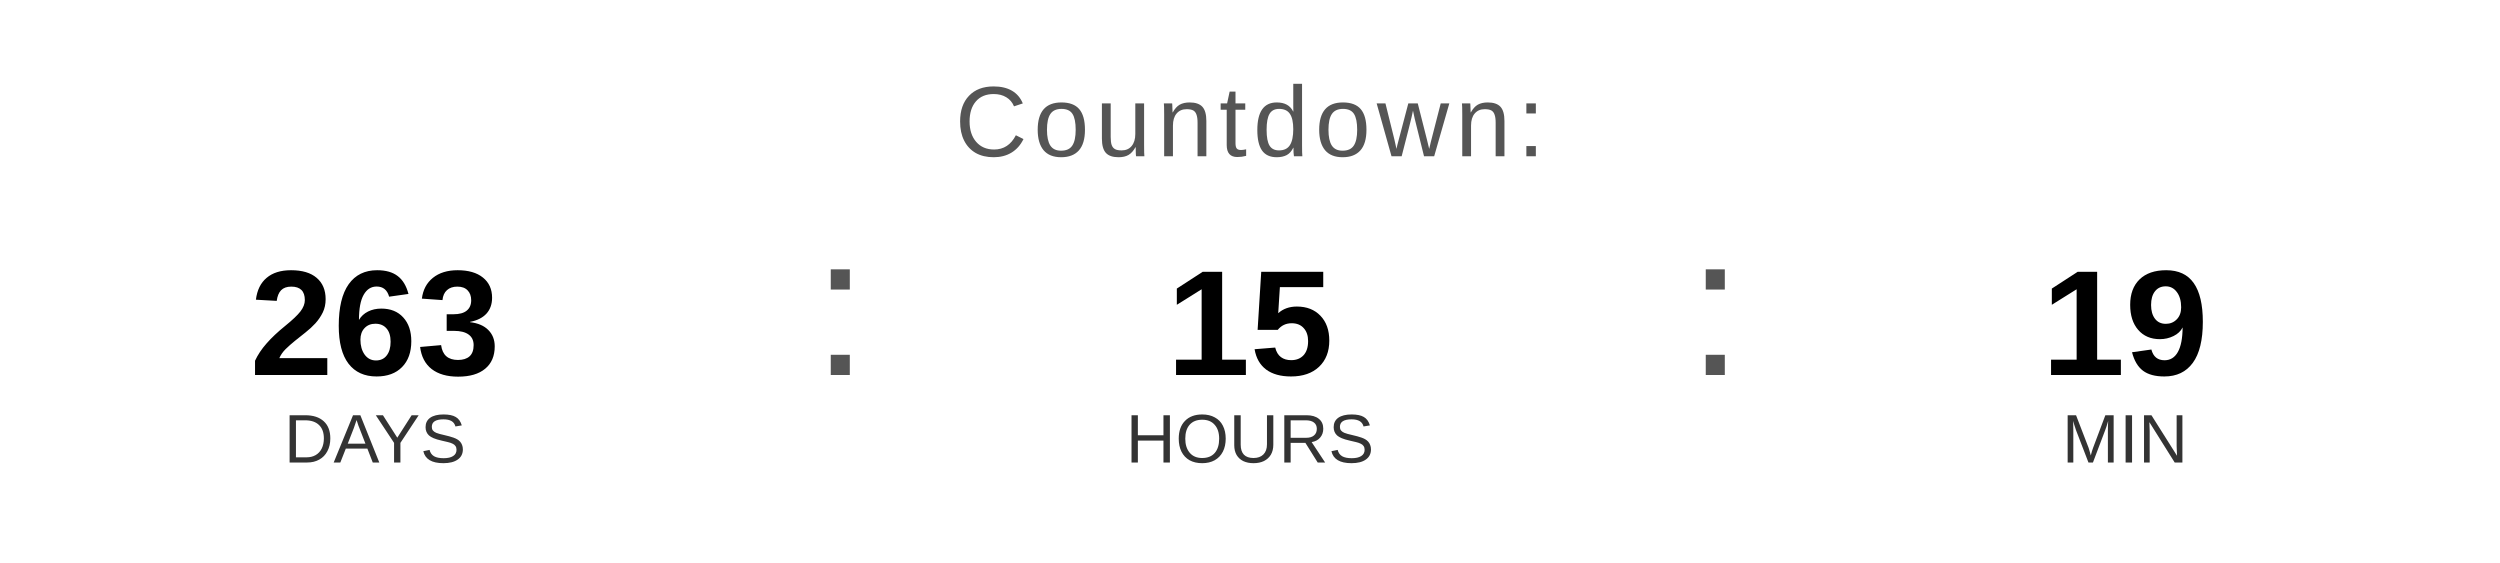
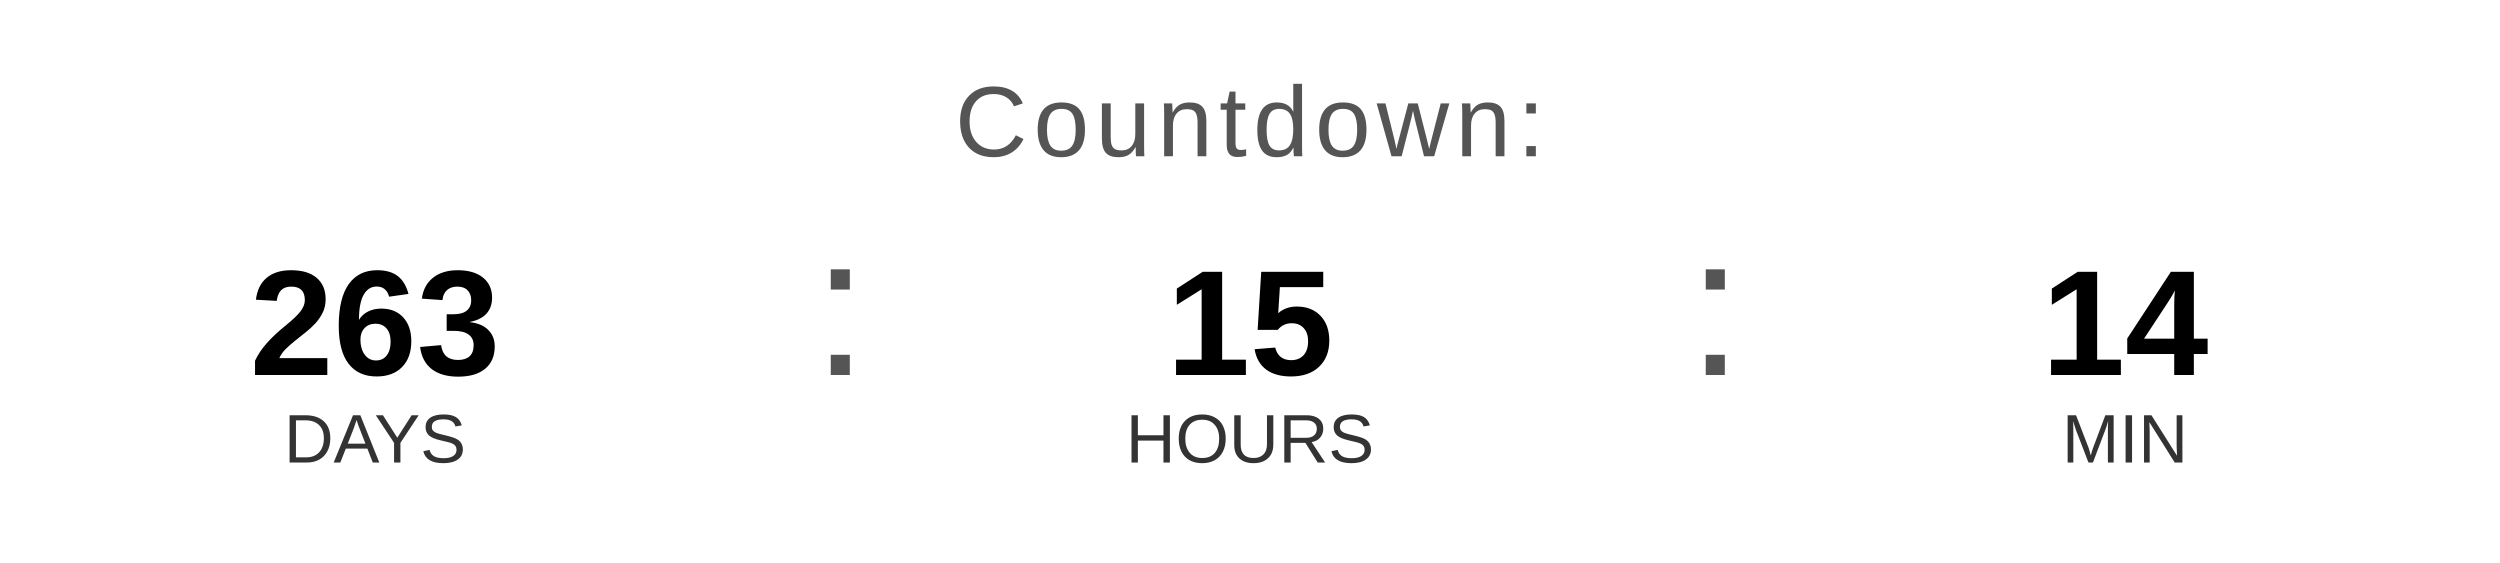
<svg xmlns="http://www.w3.org/2000/svg" width="400" height="90" viewBox="0 0 400 90">
  <text x="200" y="25" font-family="Arial, Helvetica, sans-serif" font-size="16" fill="#555555" text-anchor="middle" letter-spacing="1">
    Countdown:
  </text>
  <text x="60" y="60" font-family="Arial, Helvetica, sans-serif" font-size="24" font-weight="bold" fill="#000000" text-anchor="middle">263</text>
  <text x="60" y="74" font-family="Arial, Helvetica, sans-serif" font-size="11" fill="#333333" text-anchor="middle">DAYS</text>
  <text x="130" y="60" font-family="Arial, sans-serif" font-size="32" fill="#555555">:</text>
  <text x="200" y="60" font-family="Arial, Helvetica, sans-serif" font-size="24" font-weight="bold" fill="#000000" text-anchor="middle">15</text>
  <text x="200" y="74" font-family="Arial, Helvetica, sans-serif" font-size="11" fill="#333333" text-anchor="middle">HOURS</text>
  <text x="270" y="60" font-family="Arial, sans-serif" font-size="32" fill="#555555">:</text>
-   <text x="340" y="60" font-family="Arial, Helvetica, sans-serif" font-size="24" font-weight="bold" fill="#000000" text-anchor="middle">19</text>
+   <text x="340" y="60" font-family="Arial, Helvetica, sans-serif" font-size="24" font-weight="bold" fill="#000000" text-anchor="middle">14</text>
  <text x="340" y="74" font-family="Arial, Helvetica, sans-serif" font-size="11" fill="#333333" text-anchor="middle">MIN</text>
</svg>
